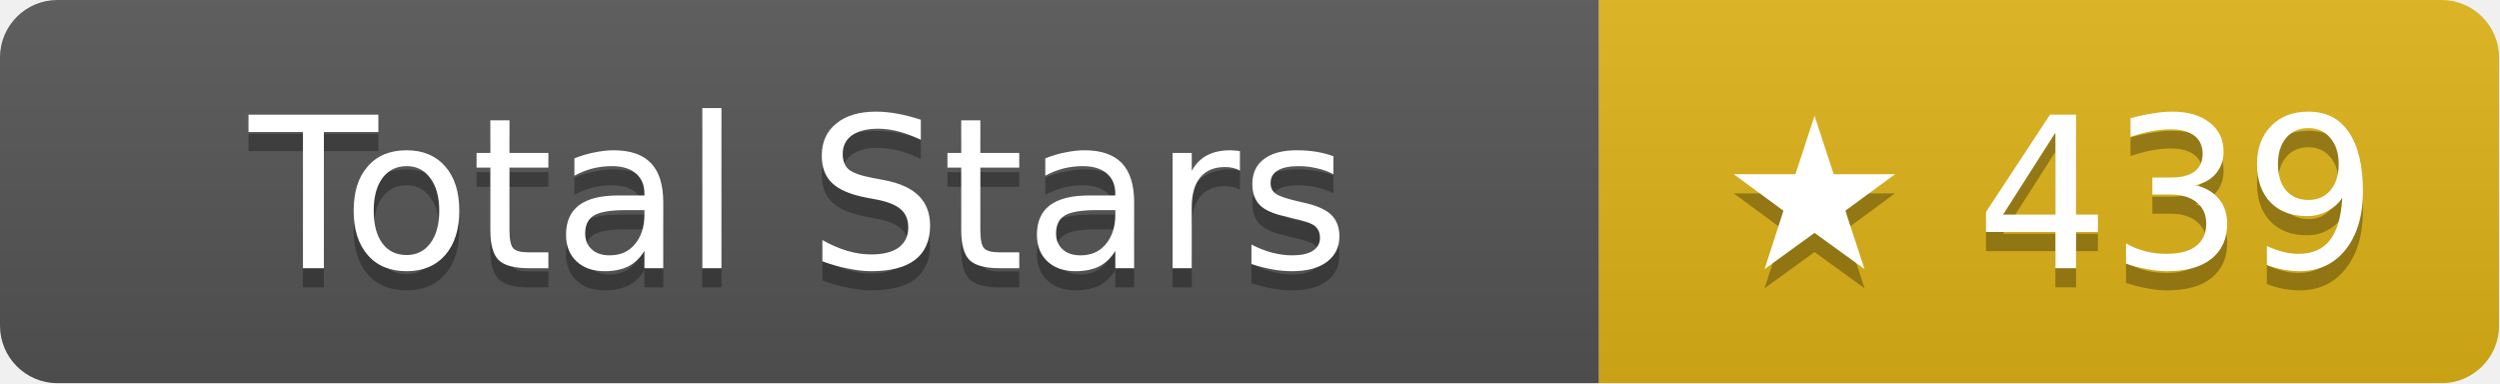
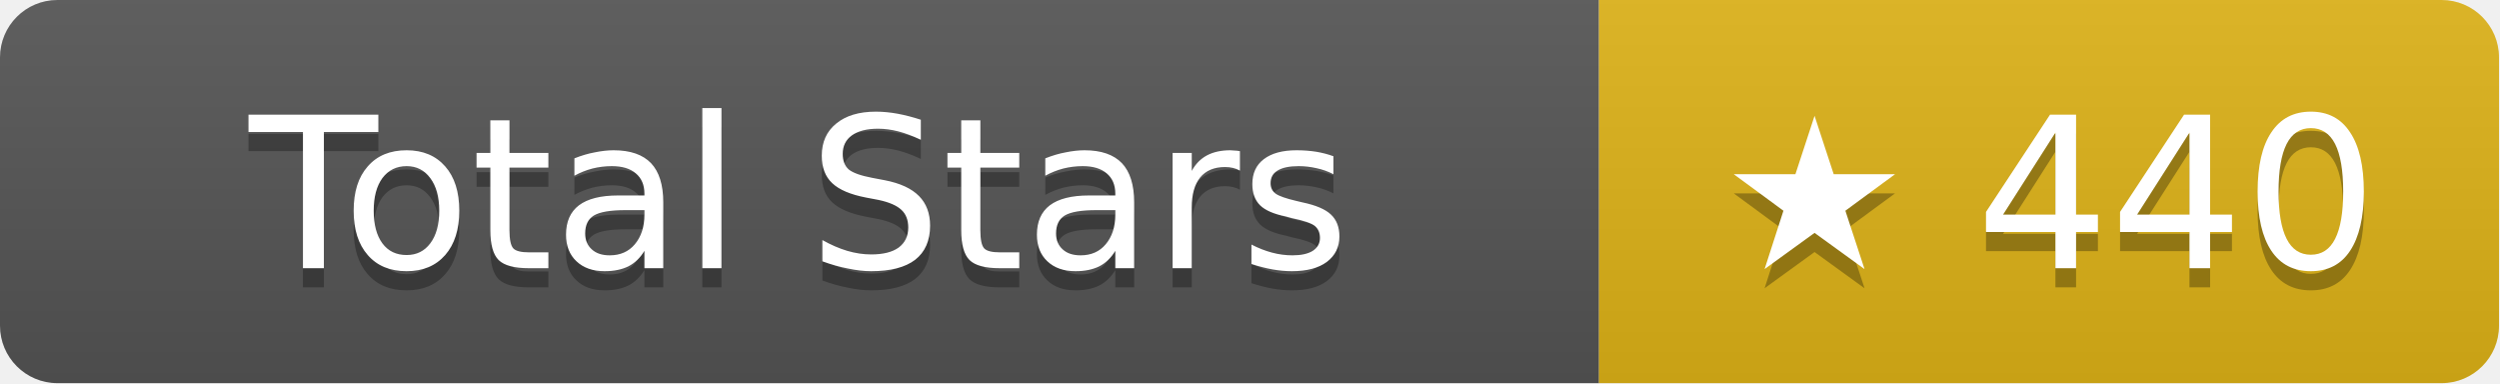
- <svg xmlns="http://www.w3.org/2000/svg" width="130.5" height="20" role="img" aria-label="Total Stars: ★ 439">
+ <svg xmlns="http://www.w3.org/2000/svg" width="130.5" height="20" role="img" aria-label="Total Stars: ★ 440">
  <linearGradient id="s" x2="0" y2="100%">
    <stop offset="0" stop-color="#bbb" stop-opacity=".1" />
    <stop offset="1" stop-opacity=".1" />
  </linearGradient>
  <clipPath id="r">
    <rect width="130.5" height="20" rx="3" fill="#fff" />
  </clipPath>
  <g clip-path="url(#r)">
    <rect width="83.5" height="20" fill="#555" />
    <rect x="83.5" width="47" height="20" fill="#dfb317" />
    <rect width="130.5" height="20" fill="url(#s)" />
  </g>
  <g fill="#fff" text-anchor="middle" font-family="Verdana,Geneva,DejaVu Sans,sans-serif" text-rendering="geometricPrecision" font-size="11">
    <text aria-hidden="true" x="41.75" y="15" fill="#010101" fill-opacity=".3">Total Stars</text>
    <text x="41.75" y="14">Total Stars</text>
-     <text aria-hidden="true" x="107" y="15" fill="#010101" fill-opacity=".3">★ 439</text>
-     <text x="107" y="14">★ 439</text>
+     <text aria-hidden="true" x="107" y="15" fill="#010101" fill-opacity=".3">★ 440</text>
+     <text x="107" y="14">★ 440</text>
  </g>
</svg>
